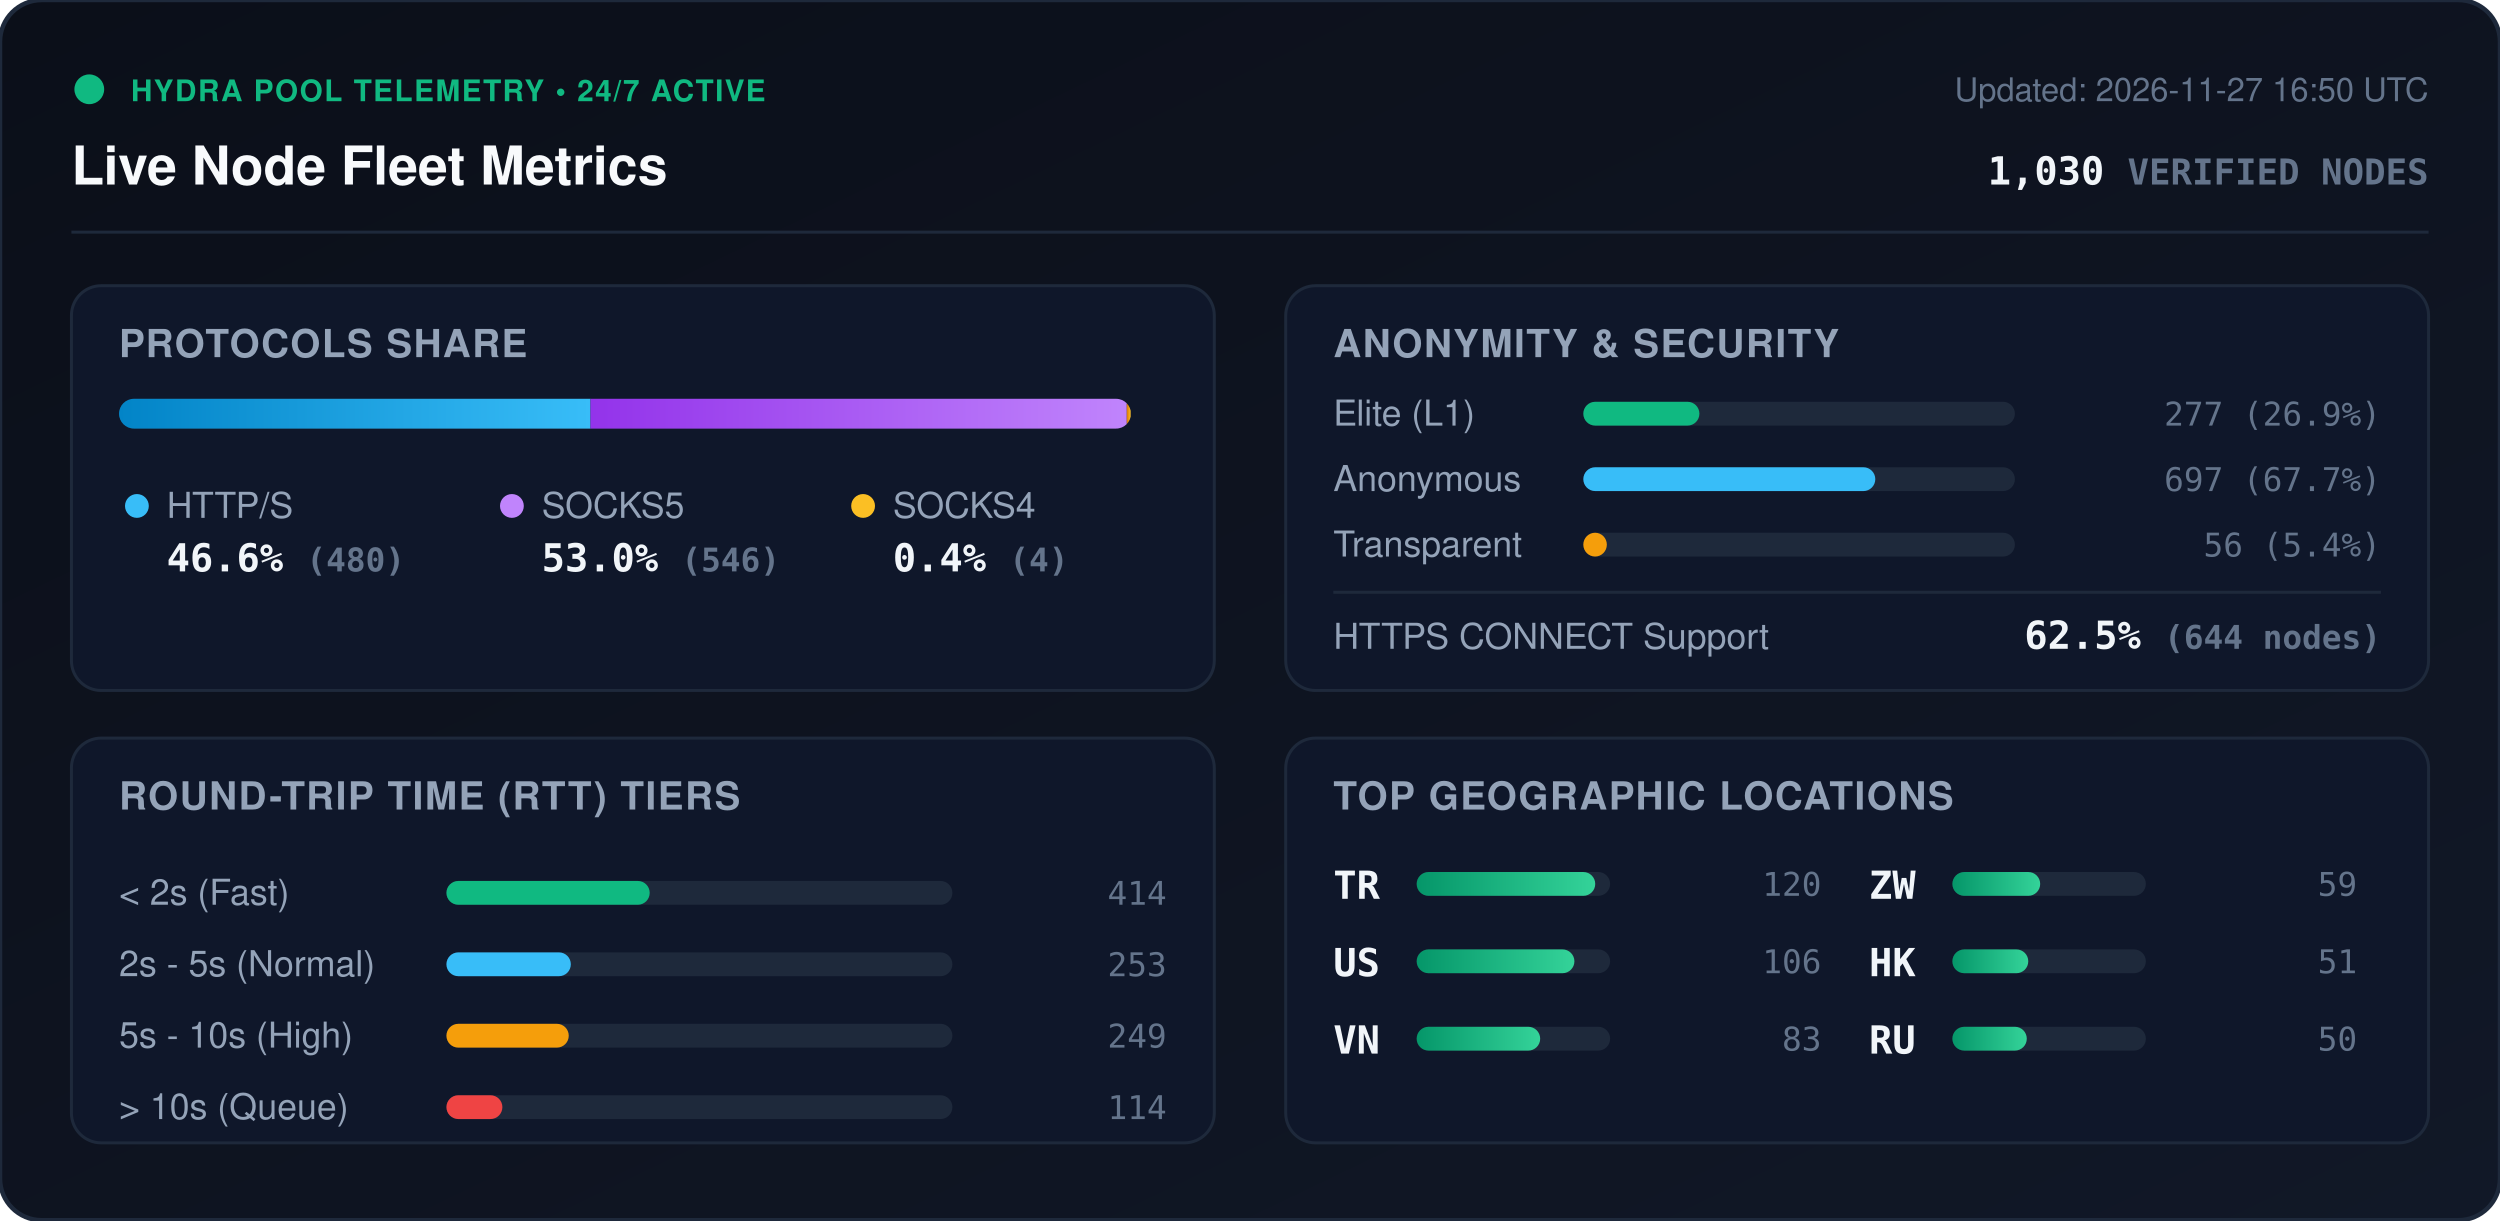
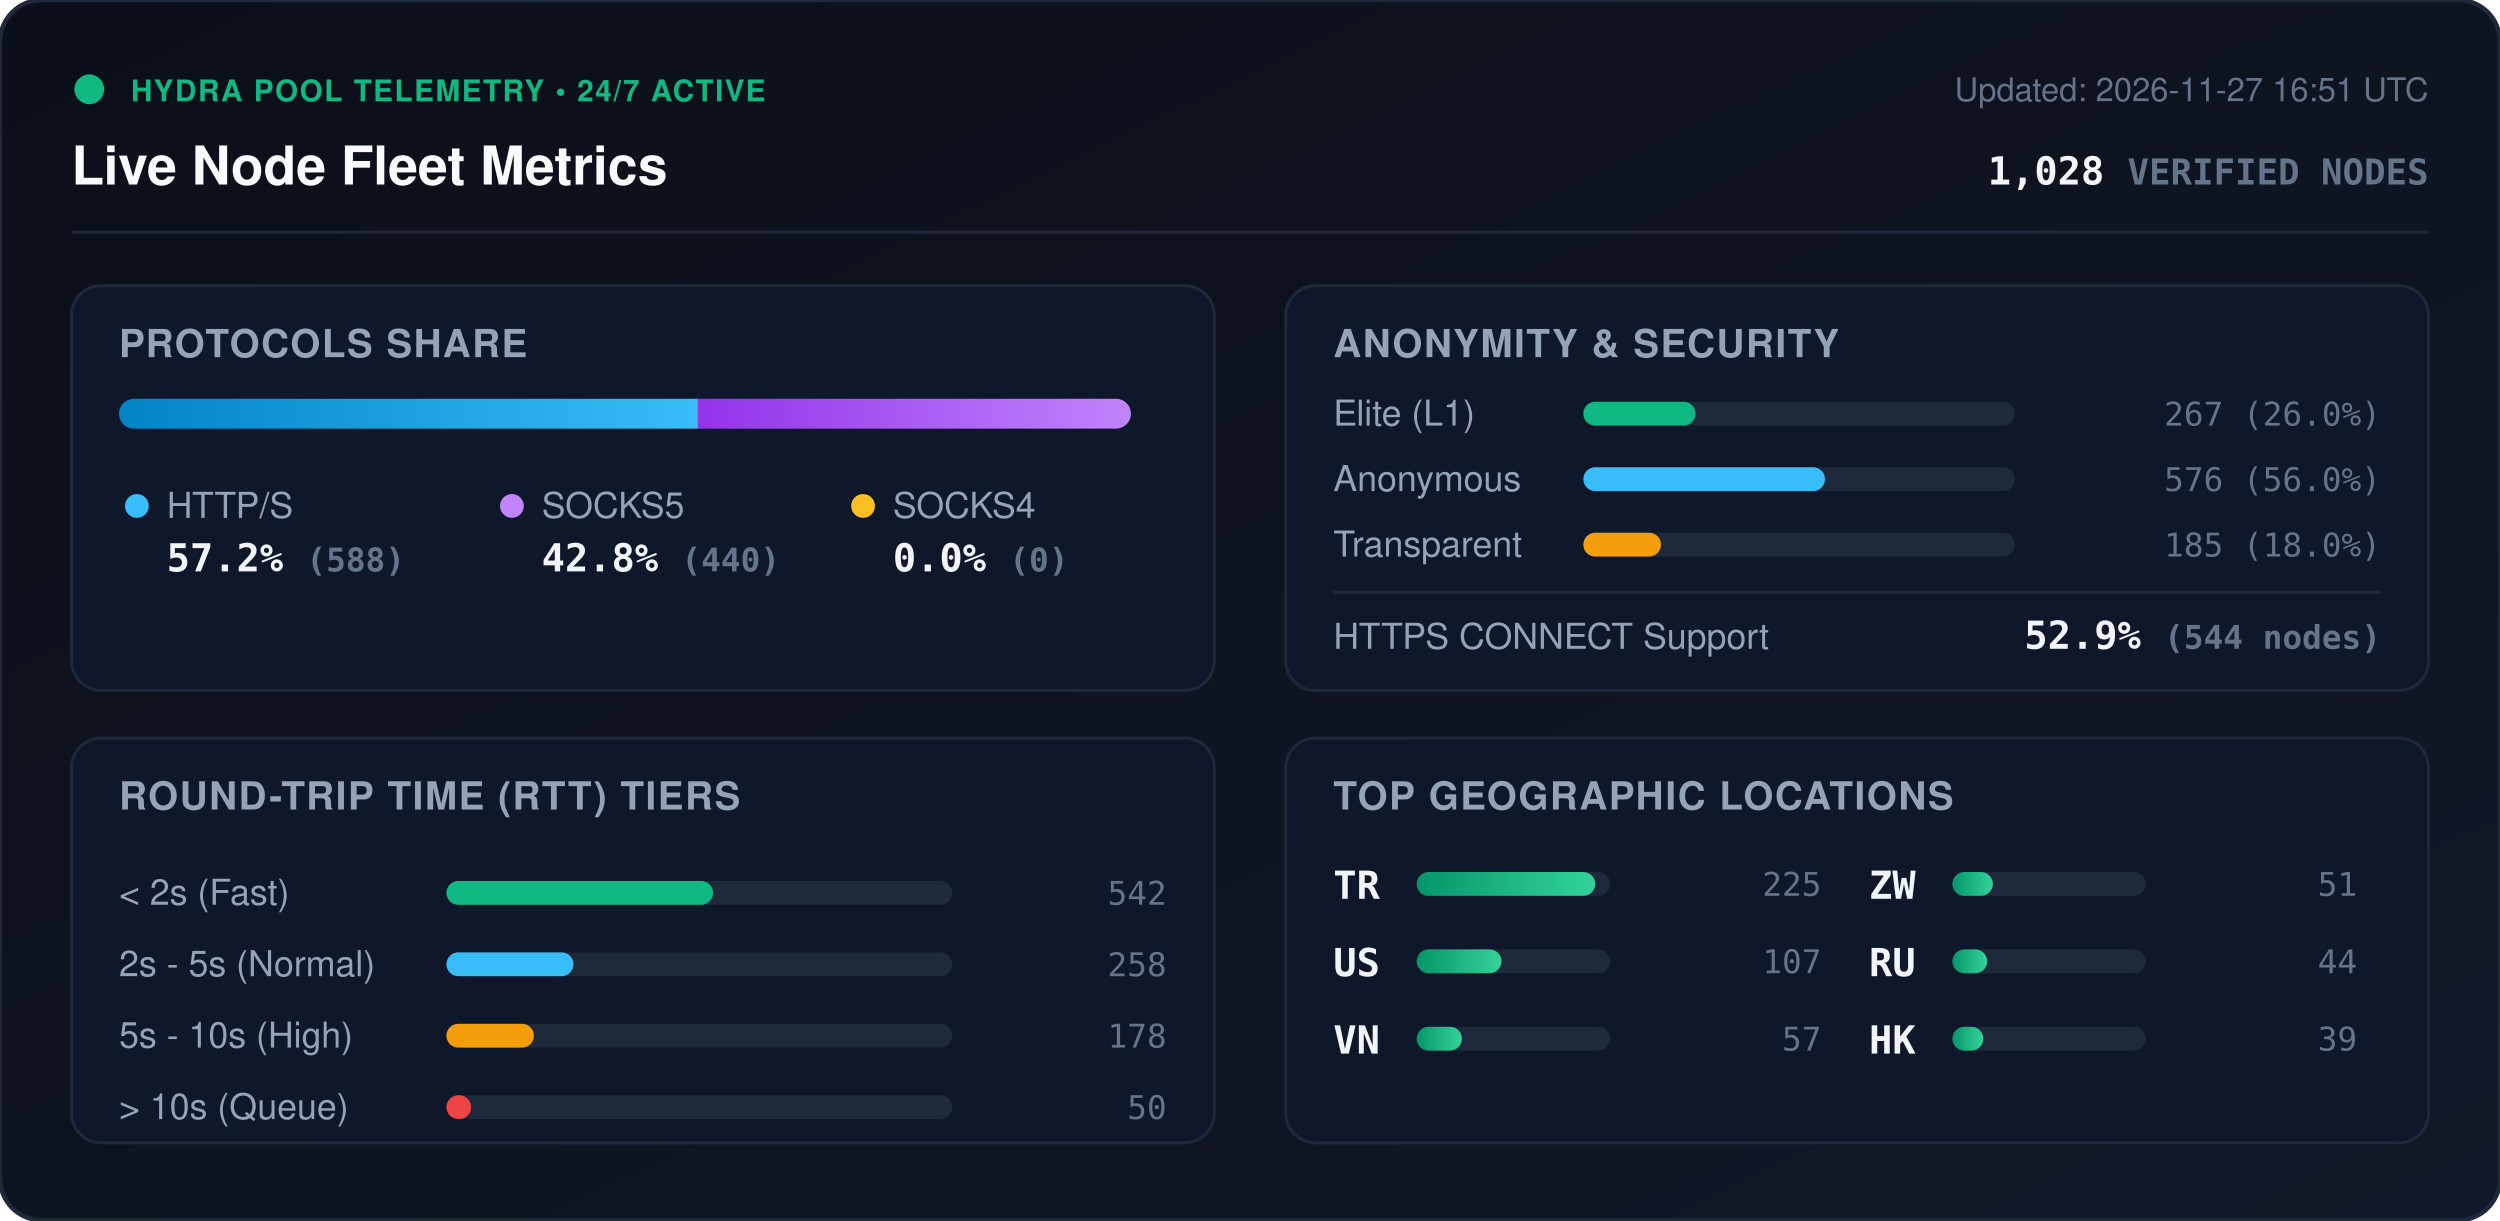
<svg xmlns="http://www.w3.org/2000/svg" viewBox="0 0 840 410" width="840" height="410" style="max-width: 100%; height: auto;">
  <defs>
    <linearGradient id="bg" x1="0%" y1="0%" x2="100%" y2="100%">
      <stop offset="0%" stop-color="#0b0f19" />
      <stop offset="100%" stop-color="#111827" />
    </linearGradient>
    <linearGradient id="bar-http" x1="0%" y1="0%" x2="100%" y2="0%">
      <stop offset="0%" stop-color="#0284c7" />
      <stop offset="100%" stop-color="#38bdf8" />
    </linearGradient>
    <linearGradient id="bar-socks5" x1="0%" y1="0%" x2="100%" y2="0%">
      <stop offset="0%" stop-color="#9333ea" />
      <stop offset="100%" stop-color="#c084fc" />
    </linearGradient>
    <linearGradient id="bar-socks4" x1="0%" y1="0%" x2="100%" y2="0%">
      <stop offset="0%" stop-color="#d97706" />
      <stop offset="100%" stop-color="#fbbf24" />
    </linearGradient>
    <linearGradient id="bar-green" x1="0%" y1="0%" x2="100%" y2="0%">
      <stop offset="0%" stop-color="#059669" />
      <stop offset="100%" stop-color="#34d399" />
    </linearGradient>
    <clipPath id="prog-track-clip">
      <rect width="340.0" height="10" rx="5" />
    </clipPath>
    <style>
      .title { font: 700 18px -apple-system, BlinkMacSystemFont, 'Segoe UI', Helvetica, Arial, sans-serif; fill: #f8fafc; }
      .sub { font: 500 11px -apple-system, BlinkMacSystemFont, 'Segoe UI', Helvetica, Arial, sans-serif; fill: #64748b; }
      .section-hdr { font: 600 13px -apple-system, BlinkMacSystemFont, 'Segoe UI', Helvetica, Arial, sans-serif; fill: #94a3b8; letter-spacing: 0.5px; }
      .metric-val { font: 700 13px -apple-system, BlinkMacSystemFont, 'Segoe UI', Helvetica, Arial, sans-serif; fill: #f1f5f9; }
      .metric-lbl { font: 500 12px -apple-system, BlinkMacSystemFont, 'Segoe UI', Helvetica, Arial, sans-serif; fill: #94a3b8; }
      .badge-txt { font: 700 10px -apple-system, BlinkMacSystemFont, 'Segoe UI', Helvetica, Arial, sans-serif; fill: #10b981; letter-spacing: 0.5px; }
      .mono { font-family: ui-monospace, SFMono-Regular, Menlo, Monaco, Consolas, monospace; }
      .pulse { animation: beacon 2s infinite ease-in-out; }
      @keyframes beacon { 0%, 100% { opacity: 1; } 50% { opacity: 0.35; } }
    </style>
  </defs>
  <rect width="840" height="410" rx="14" fill="url(#bg)" stroke="#1e293b" stroke-width="1.5" />
  <g transform="translate(24, 24)">
    <circle cx="6" cy="6" r="5" fill="#10b981" class="pulse" />
    <text x="20" y="10" class="badge-txt">HYDRA POOL TELEMETRY • 24/7 ACTIVE</text>
    <text x="0" y="38" class="title">Live Node Fleet Metrics</text>
-     <text x="792" y="10" text-anchor="end" class="sub">Updated: 2026-11-27 16:50 UTC</text>
-     <text x="792" y="38" text-anchor="end" class="metric-val mono" fill="#38bdf8">1,030 <tspan font-size="12" fill="#64748b">VERIFIED NODES</tspan>
+     <text x="792" y="10" text-anchor="end" class="sub">Updated: 2026-11-27 16:51 UTC</text>
+     <text x="792" y="38" text-anchor="end" class="metric-val mono" fill="#38bdf8">1,028 <tspan font-size="12" fill="#64748b">VERIFIED NODES</tspan>
    </text>
  </g>
  <line x1="24" y1="78" x2="816" y2="78" stroke="#1e293b" stroke-width="1" />
  <g transform="translate(24, 96)">
    <rect width="384" height="136" rx="10" fill="#0f172a" stroke="#1e293b" />
    <text x="16" y="24" class="section-hdr">PROTOCOLS SHARE</text>
    <g transform="translate(16, 38)">
      <rect width="340.0" height="10" rx="5" fill="#1e293b" />
      <g clip-path="url(#prog-track-clip)">
-         <rect x="0" width="158.4" height="10" fill="url(#bar-http)" />
-         <rect x="158.4" width="180.2" height="10" fill="url(#bar-socks5)" />
-         <rect x="338.6" width="1.3" height="10" fill="url(#bar-socks4)" />
+         <rect x="0" width="194.5" height="10" fill="url(#bar-http)" />
+         <rect x="194.5" width="145.5" height="10" fill="url(#bar-socks5)" />
+         <rect x="340.0" width="0.0" height="10" fill="url(#bar-socks4)" />
      </g>
    </g>
    <g transform="translate(16, 68)">
      <circle cx="6" cy="6" r="4" fill="#38bdf8" />
      <text x="16" y="10" class="metric-lbl">HTTP/S</text>
-       <text x="16" y="28" class="metric-val mono">46.6% <tspan font-size="11" fill="#64748b">(480)</tspan>
+       <text x="16" y="28" class="metric-val mono">57.2% <tspan font-size="11" fill="#64748b">(588)</tspan>
      </text>
      <circle cx="132" cy="6" r="4" fill="#c084fc" />
      <text x="142" y="10" class="metric-lbl">SOCKS5</text>
-       <text x="142" y="28" class="metric-val mono">53.0% <tspan font-size="11" fill="#64748b">(546)</tspan>
+       <text x="142" y="28" class="metric-val mono">42.8% <tspan font-size="11" fill="#64748b">(440)</tspan>
      </text>
      <circle cx="250" cy="6" r="4" fill="#fbbf24" />
      <text x="260" y="10" class="metric-lbl">SOCKS4</text>
-       <text x="260" y="28" class="metric-val mono">0.4% <tspan font-size="11" fill="#64748b">(4)</tspan>
+       <text x="260" y="28" class="metric-val mono">0.0% <tspan font-size="11" fill="#64748b">(0)</tspan>
      </text>
    </g>
  </g>
  <g transform="translate(432, 96)">
    <rect width="384" height="136" rx="10" fill="#0f172a" stroke="#1e293b" />
    <text x="16" y="24" class="section-hdr">ANONYMITY &amp; SECURITY</text>
    <text x="16" y="47" class="metric-lbl">Elite (L1)</text>
    <rect x="100" y="39" width="145.0" height="8" rx="4" fill="#1e293b" />
-     <rect x="100" y="39" width="39.0" height="8" rx="4" fill="#10b981" />
-     <text x="368" y="47" text-anchor="end" class="mono sub" fill="#e2e8f0">277 (26.9%)</text>
+     <rect x="100" y="39" width="37.7" height="8" rx="4" fill="#10b981" />
+     <text x="368" y="47" text-anchor="end" class="mono sub" fill="#e2e8f0">267 (26.0%)</text>
    <text x="16" y="69" class="metric-lbl">Anonymous</text>
    <rect x="100" y="61" width="145.0" height="8" rx="4" fill="#1e293b" />
-     <rect x="100" y="61" width="98.1" height="8" rx="4" fill="#38bdf8" />
-     <text x="368" y="69" text-anchor="end" class="mono sub" fill="#e2e8f0">697 (67.7%)</text>
+     <rect x="100" y="61" width="81.2" height="8" rx="4" fill="#38bdf8" />
+     <text x="368" y="69" text-anchor="end" class="mono sub" fill="#e2e8f0">576 (56.0%)</text>
    <text x="16" y="91" class="metric-lbl">Transparent</text>
    <rect x="100" y="83" width="145.0" height="8" rx="4" fill="#1e293b" />
-     <rect x="100" y="83" width="7.9" height="8" rx="4" fill="#f59e0b" />
-     <text x="368" y="91" text-anchor="end" class="mono sub" fill="#e2e8f0">56 (5.4%)</text>
+     <rect x="100" y="83" width="26.1" height="8" rx="4" fill="#f59e0b" />
+     <text x="368" y="91" text-anchor="end" class="mono sub" fill="#e2e8f0">185 (18.0%)</text>
    <line x1="16" y1="103" x2="368" y2="103" stroke="#1e293b" stroke-width="1" />
    <text x="16" y="122" class="metric-lbl">HTTPS CONNECT Support</text>
-     <text x="368" y="122" text-anchor="end" class="metric-val mono" fill="#34d399">62.5% <tspan font-size="11" fill="#64748b">(644 nodes)</tspan>
+     <text x="368" y="122" text-anchor="end" class="metric-val mono" fill="#34d399">52.9% <tspan font-size="11" fill="#64748b">(544 nodes)</tspan>
    </text>
  </g>
  <g transform="translate(24, 248)">
    <rect width="384" height="136" rx="10" fill="#0f172a" stroke="#1e293b" />
    <text x="16" y="24" class="section-hdr">ROUND-TRIP TIME (RTT) TIERS</text>
    <g transform="translate(16, 42)">
      <text x="0" y="14" class="metric-lbl">&lt; 2s (Fast)</text>
      <rect x="110" y="6" width="170" height="8" rx="4" fill="#1e293b" />
-       <rect x="110" y="6" width="68.3" height="8" rx="4" fill="#10b981" />
-       <text x="352" y="14" text-anchor="end" class="mono sub">414</text>
+       <rect x="110" y="6" width="89.6" height="8" rx="4" fill="#10b981" />
+       <text x="352" y="14" text-anchor="end" class="mono sub">542</text>
      <text x="0" y="38" class="metric-lbl">2s - 5s (Normal)</text>
      <rect x="110" y="30" width="170" height="8" rx="4" fill="#1e293b" />
-       <rect x="110" y="30" width="41.8" height="8" rx="4" fill="#38bdf8" />
-       <text x="352" y="38" text-anchor="end" class="mono sub">253</text>
+       <rect x="110" y="30" width="42.7" height="8" rx="4" fill="#38bdf8" />
+       <text x="352" y="38" text-anchor="end" class="mono sub">258</text>
      <text x="0" y="62" class="metric-lbl">5s - 10s (High)</text>
      <rect x="110" y="54" width="170" height="8" rx="4" fill="#1e293b" />
-       <rect x="110" y="54" width="41.1" height="8" rx="4" fill="#f59e0b" />
-       <text x="352" y="62" text-anchor="end" class="mono sub">249</text>
+       <rect x="110" y="54" width="29.4" height="8" rx="4" fill="#f59e0b" />
+       <text x="352" y="62" text-anchor="end" class="mono sub">178</text>
      <text x="0" y="86" class="metric-lbl">&gt; 10s (Queue)</text>
      <rect x="110" y="78" width="170" height="8" rx="4" fill="#1e293b" />
-       <rect x="110" y="78" width="18.8" height="8" rx="4" fill="#ef4444" />
-       <text x="352" y="86" text-anchor="end" class="mono sub">114</text>
+       <rect x="110" y="78" width="8.3" height="8" rx="4" fill="#ef4444" />
+       <text x="352" y="86" text-anchor="end" class="mono sub">50</text>
    </g>
  </g>
  <g transform="translate(432, 248)">
    <rect width="384" height="136" rx="10" fill="#0f172a" stroke="#1e293b" />
    <text x="16" y="24" class="section-hdr">TOP GEOGRAPHIC LOCATIONS</text>
    <g transform="translate(16, 42)">
      <g transform="translate(0, 0)">
        <text x="0" y="12" class="mono metric-val" font-size="12">TR</text>
        <rect x="28" y="3" width="65" height="8" rx="4" fill="#1e293b" />
        <rect x="28" y="3" width="60.0" height="8" rx="4" fill="url(#bar-green)" />
-         <text x="164" y="11" text-anchor="end" class="mono sub">120</text>
+         <text x="164" y="11" text-anchor="end" class="mono sub">225</text>
      </g>
      <g transform="translate(0, 26)">
        <text x="0" y="12" class="mono metric-val" font-size="12">US</text>
        <rect x="28" y="3" width="65" height="8" rx="4" fill="#1e293b" />
-         <rect x="28" y="3" width="53.0" height="8" rx="4" fill="url(#bar-green)" />
-         <text x="164" y="11" text-anchor="end" class="mono sub">106</text>
+         <rect x="28" y="3" width="28.5" height="8" rx="4" fill="url(#bar-green)" />
+         <text x="164" y="11" text-anchor="end" class="mono sub">107</text>
      </g>
      <g transform="translate(0, 52)">
        <text x="0" y="12" class="mono metric-val" font-size="12">VN</text>
        <rect x="28" y="3" width="65" height="8" rx="4" fill="#1e293b" />
-         <rect x="28" y="3" width="41.5" height="8" rx="4" fill="url(#bar-green)" />
-         <text x="164" y="11" text-anchor="end" class="mono sub">83</text>
+         <rect x="28" y="3" width="15.2" height="8" rx="4" fill="url(#bar-green)" />
+         <text x="164" y="11" text-anchor="end" class="mono sub">57</text>
      </g>
      <g transform="translate(180, 0)">
        <text x="0" y="12" class="mono metric-val" font-size="12">ZW</text>
        <rect x="28" y="3" width="65" height="8" rx="4" fill="#1e293b" />
-         <rect x="28" y="3" width="29.5" height="8" rx="4" fill="url(#bar-green)" />
-         <text x="164" y="11" text-anchor="end" class="mono sub">59</text>
+         <rect x="28" y="3" width="13.6" height="8" rx="4" fill="url(#bar-green)" />
+         <text x="164" y="11" text-anchor="end" class="mono sub">51</text>
      </g>
      <g transform="translate(180, 26)">
+         <text x="0" y="12" class="mono metric-val" font-size="12">RU</text>
+         <rect x="28" y="3" width="65" height="8" rx="4" fill="#1e293b" />
+         <rect x="28" y="3" width="11.7" height="8" rx="4" fill="url(#bar-green)" />
+         <text x="164" y="11" text-anchor="end" class="mono sub">44</text>
+       </g>
+       <g transform="translate(180, 52)">
        <text x="0" y="12" class="mono metric-val" font-size="12">HK</text>
        <rect x="28" y="3" width="65" height="8" rx="4" fill="#1e293b" />
-         <rect x="28" y="3" width="25.5" height="8" rx="4" fill="url(#bar-green)" />
-         <text x="164" y="11" text-anchor="end" class="mono sub">51</text>
-       </g>
-       <g transform="translate(180, 52)">
-         <text x="0" y="12" class="mono metric-val" font-size="12">RU</text>
-         <rect x="28" y="3" width="65" height="8" rx="4" fill="#1e293b" />
-         <rect x="28" y="3" width="25.0" height="8" rx="4" fill="url(#bar-green)" />
-         <text x="164" y="11" text-anchor="end" class="mono sub">50</text>
+         <rect x="28" y="3" width="10.4" height="8" rx="4" fill="url(#bar-green)" />
+         <text x="164" y="11" text-anchor="end" class="mono sub">39</text>
      </g>
    </g>
  </g>
</svg>
